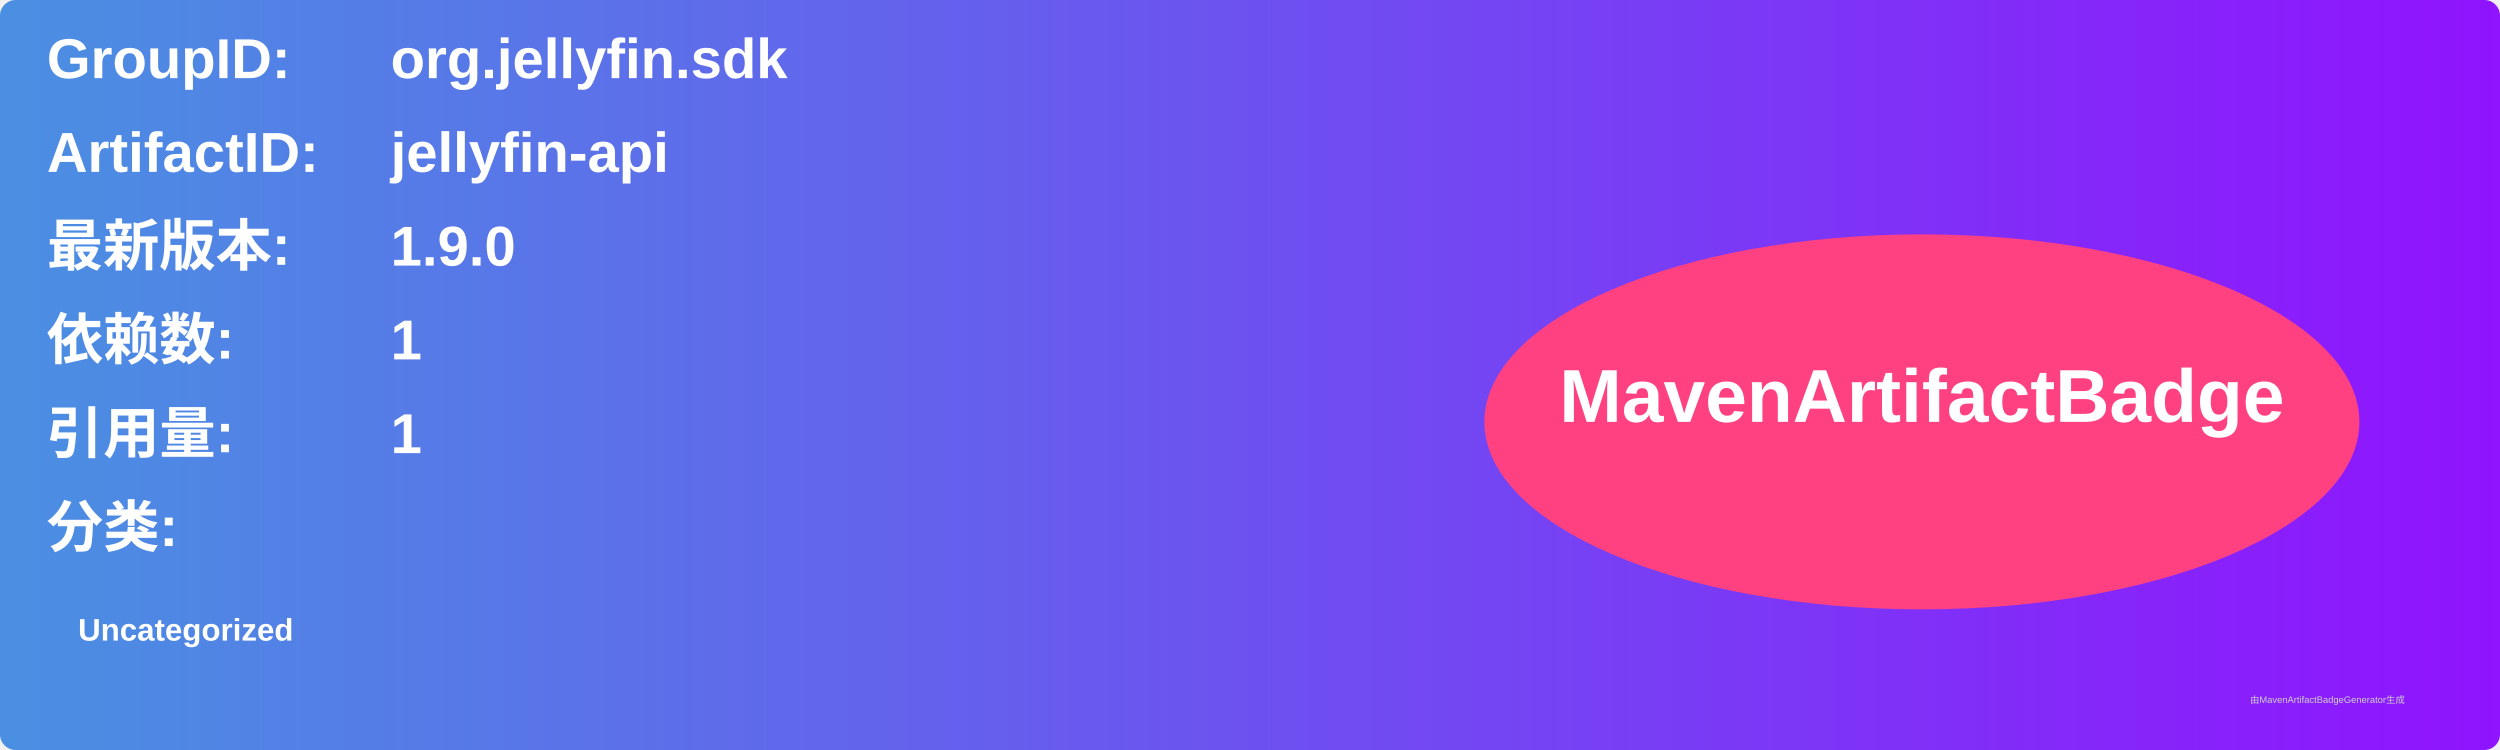
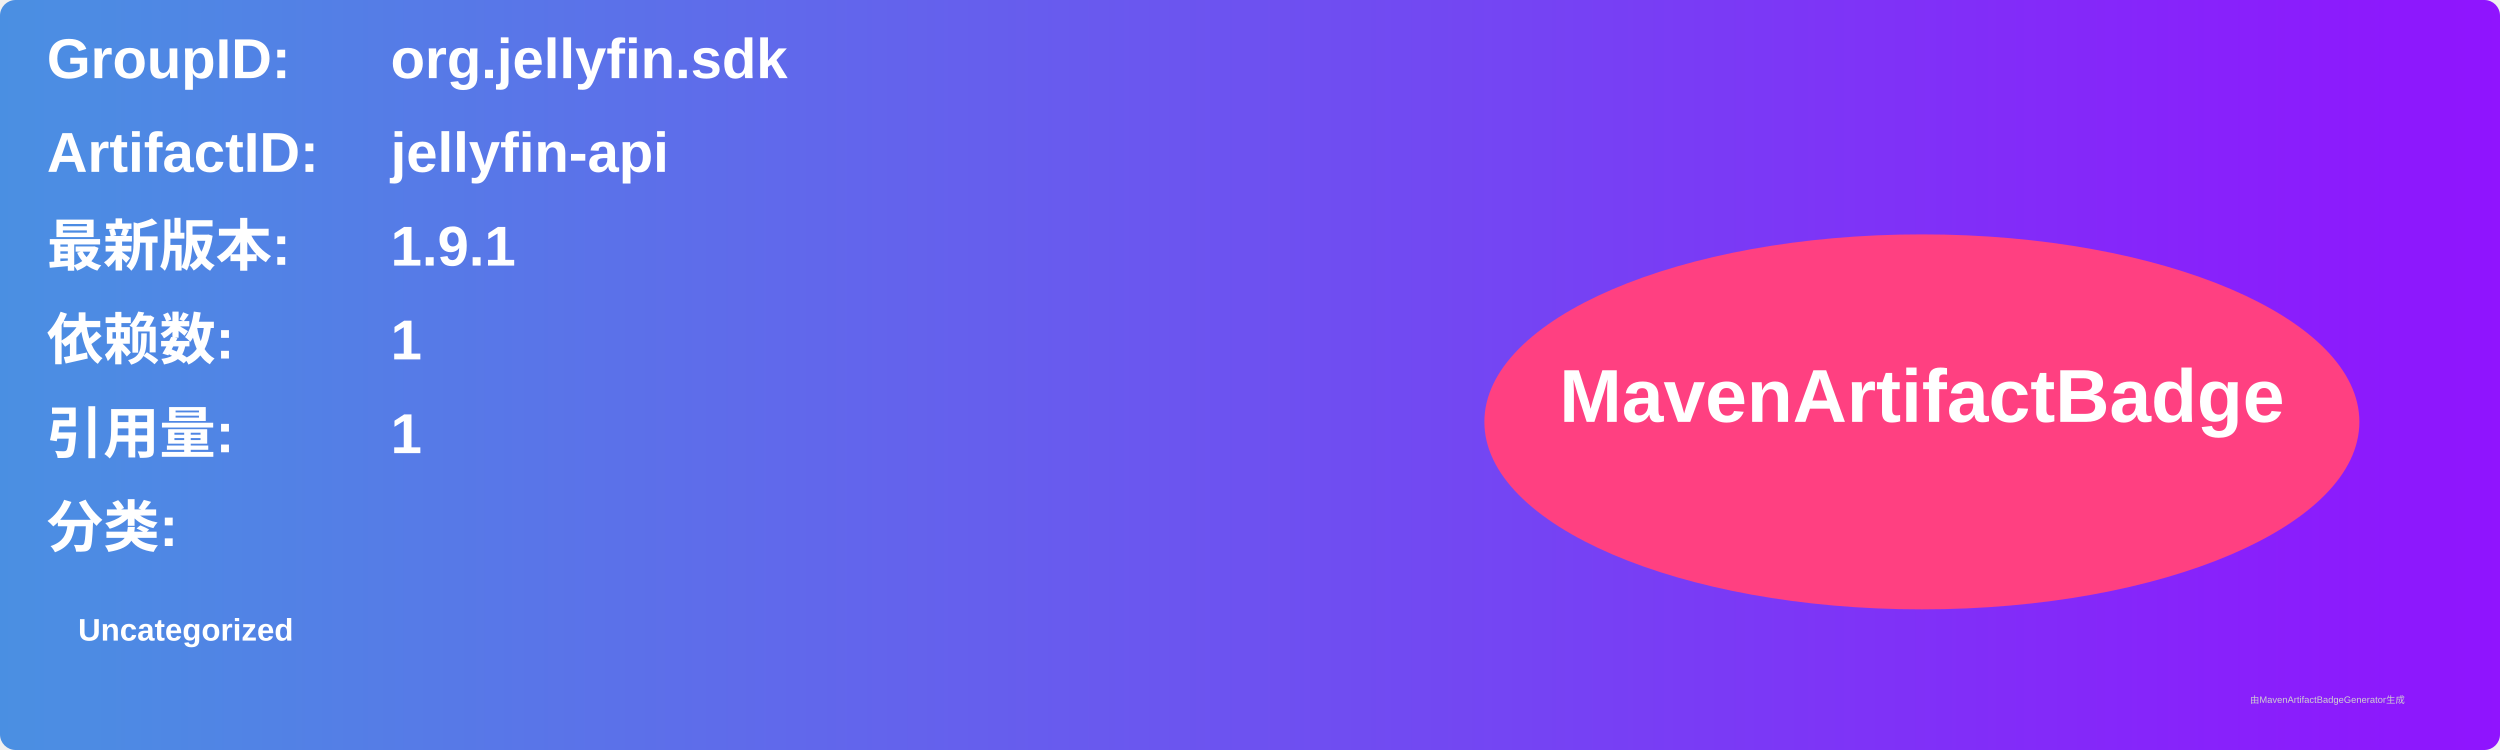
<svg xmlns="http://www.w3.org/2000/svg" width="800" height="240" viewBox="0 0 800 240">
  <linearGradient id="grad" x1="0%" y1="0%" x2="100%" y2="0%">
    <stop offset="0%" stop-color="#4a90e2" />
    <stop offset="100%" stop-color="#9013fe" />
  </linearGradient>
  <rect width="100%" height="100%" rx="5" ry="5" fill="url(#grad)" />
  <g transform="translate(15, 15)">
    <text x="0" y="10" font-family="Arial" font-size="18" fill="white" font-weight="bold" width="260">GroupID:</text>
    <text x="110" y="10" font-family="Arial" font-size="18" fill="white" font-weight="bold" width="460">org.jellyfin.sdk</text>
    <text x="0" y="40" font-family="Arial" font-size="18" fill="white" font-weight="bold" width="260">ArtifactID:</text>
    <text x="110" y="40" font-family="Arial" font-size="18" fill="white" font-weight="bold" width="460">jellyfin-api</text>
    <text x="0" y="70" font-family="Arial" font-size="18" fill="white" font-weight="bold">最新版本:</text>
    <text x="110" y="70" font-family="Arial" font-size="18" fill="white" font-weight="bold">
-       <tspan font-weight="bold">1.9.0</tspan>
+       <tspan font-weight="bold">1.9.1</tspan>
    </text>
    <text x="0" y="100" font-family="Arial" font-size="18" fill="white" font-weight="bold">依赖数: </text>
    <text x="110" y="100" font-family="Arial" font-size="18" fill="white">
      <tspan font-weight="bold">1</tspan>
    </text>
    <text x="0" y="130" font-family="Arial" font-size="18" fill="white" font-weight="bold">引用量: </text>
    <text x="110" y="130" font-family="Arial" font-size="18" fill="white">
      <tspan font-weight="bold">1</tspan>
    </text>
    <text x="0" y="160" font-family="Arial" font-size="18" fill="white" font-weight="bold">分类:</text>
    <text x="10" y="190" font-family="Arial" font-size="10" fill="white">
      <tspan font-weight="bold">Uncategorized</tspan>
    </text>
    <ellipse cx="600" cy="120" rx="140" ry="60" fill="#ff4081" />
    <text x="600" y="120" text-anchor="middle" font-family="Arial" font-size="24" fill="white" font-weight="bold">MavenArtifactBadge</text>
  </g>
  <text x="720" y="225" font-family="Arial" font-size="3" fill="#d0d0d0">由MavenArtifactBadgeGenerator生成</text>
</svg>
